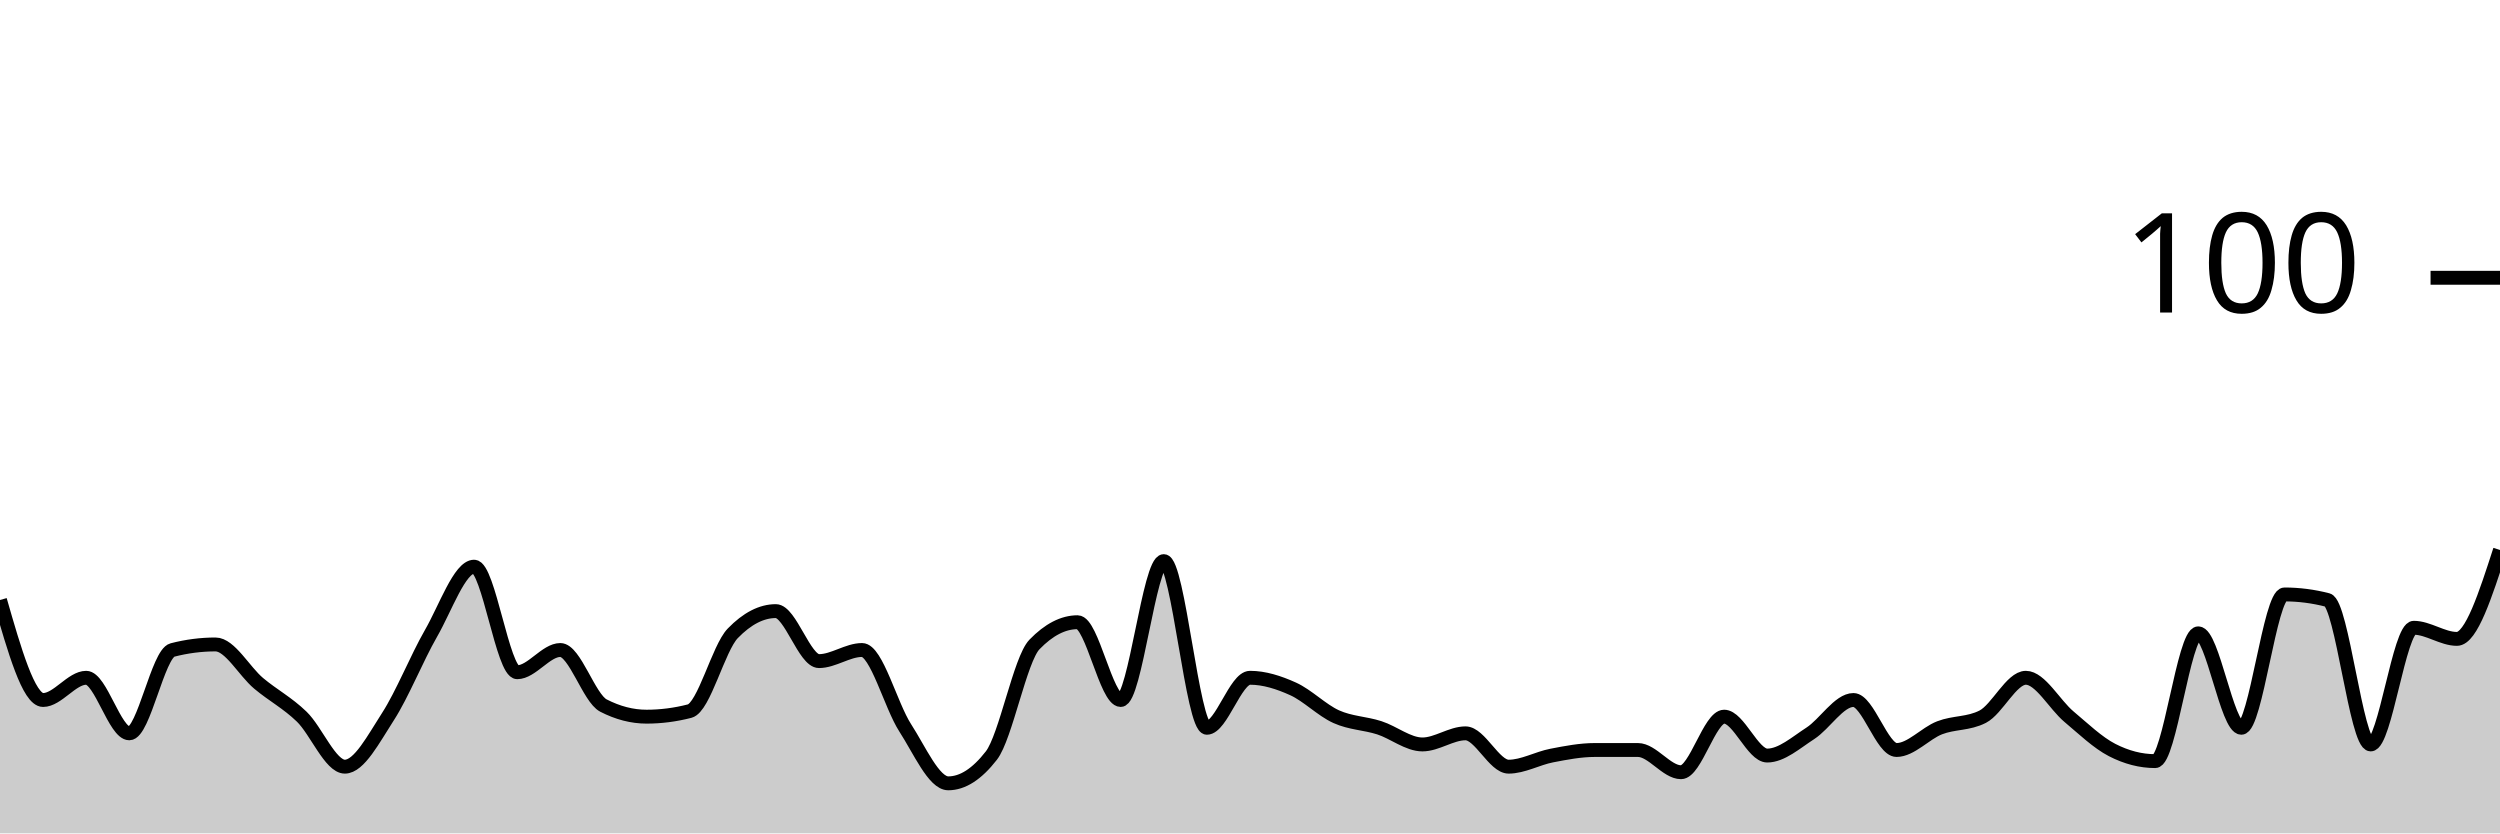
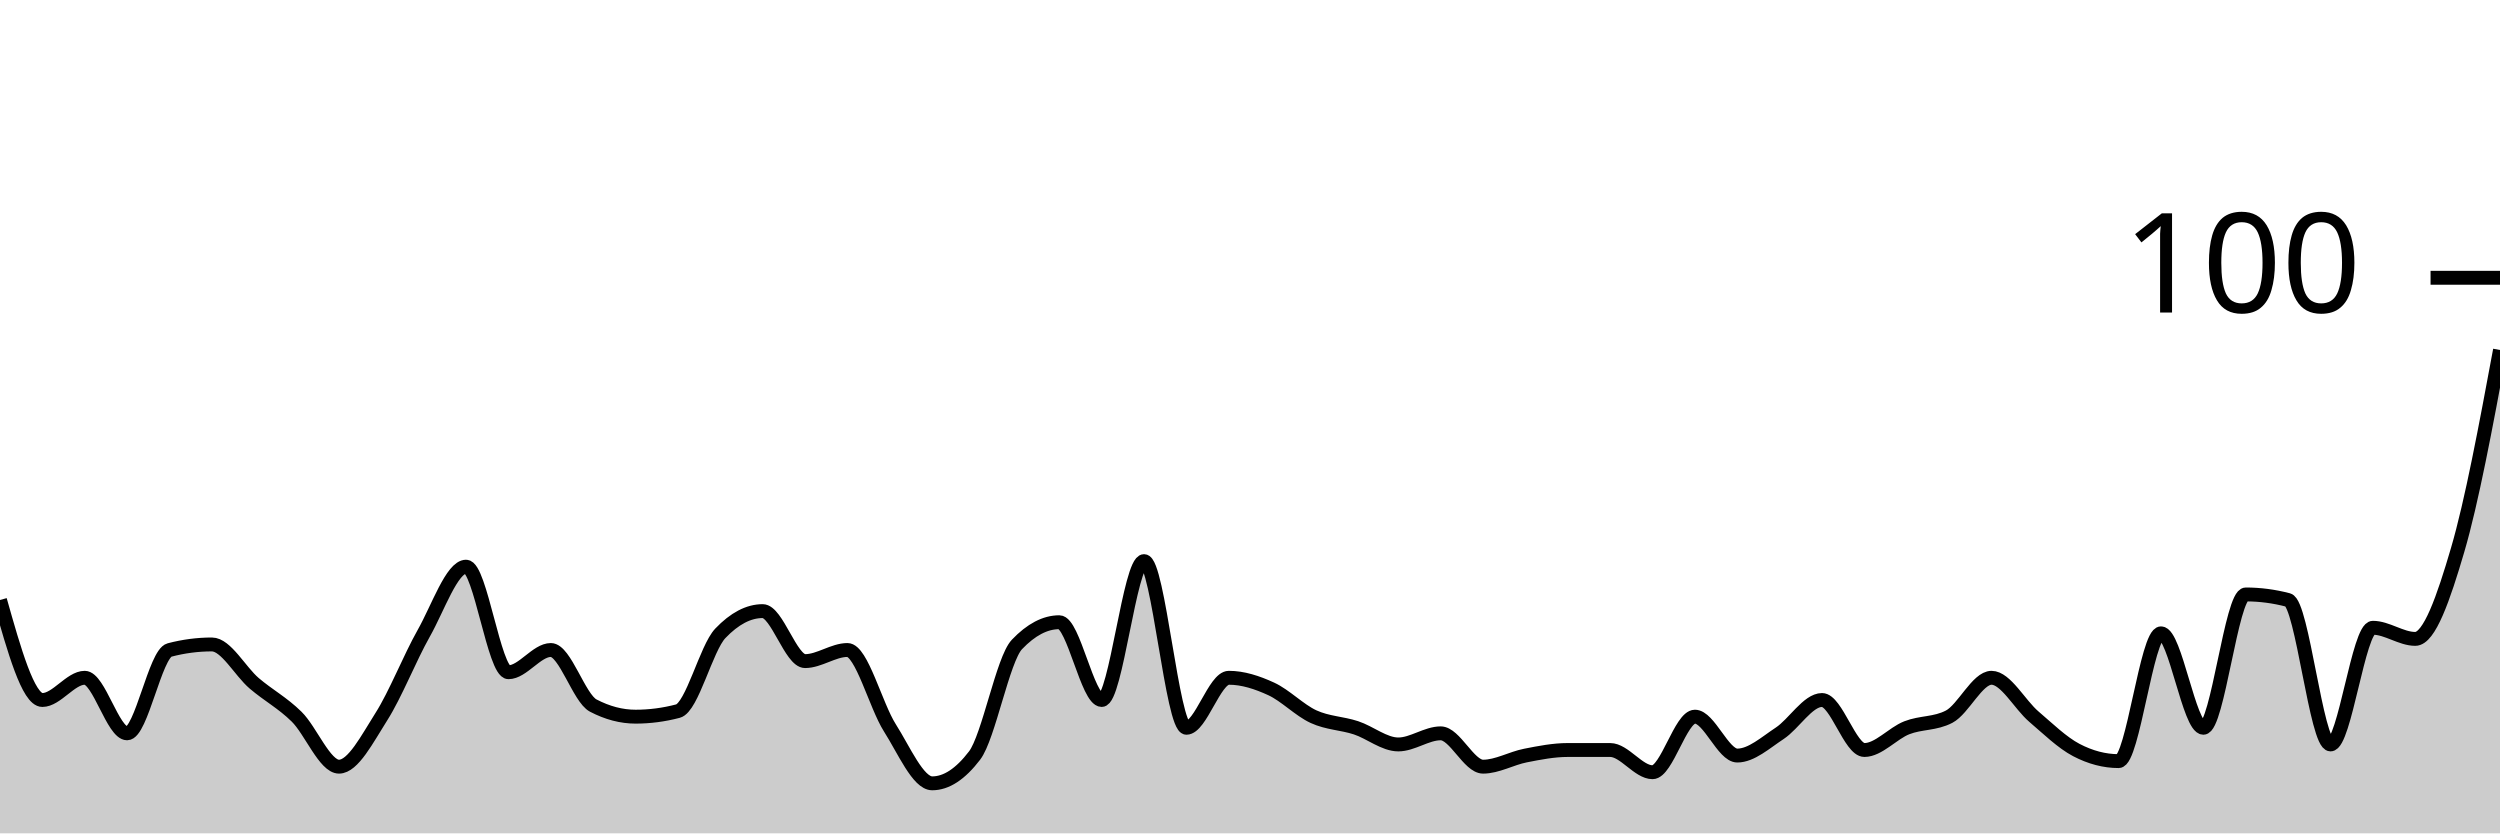
<svg xmlns="http://www.w3.org/2000/svg" viewBox="0 0 180 60">
  <g transform="translate(0,20)">
-     <path class="area" fill="rgba(0, 0, 0, 0.2)" d="M0,23.2C1.034,26.8,2.069,30.4,3.103,30.4C4.138,30.4,5.172,28.8,6.207,28.8C7.241,28.8,8.276,32.8,9.31,32.8C10.345,32.8,11.379,27.067,12.414,26.8C13.448,26.533,14.483,26.4,15.517,26.4C16.552,26.4,17.586,28.333,18.621,29.2C19.655,30.067,20.69,30.6,21.724,31.6C22.759,32.6,23.793,35.2,24.828,35.2C25.862,35.2,26.897,33.2,27.931,31.6C28.966,30,30,27.4,31.034,25.6C32.069,23.8,33.103,20.8,34.138,20.8C35.172,20.8,36.207,28.4,37.241,28.4C38.276,28.4,39.31,26.8,40.345,26.8C41.379,26.8,42.414,30.267,43.448,30.8C44.483,31.333,45.517,31.6,46.552,31.6C47.586,31.6,48.621,31.467,49.655,31.2C50.69,30.933,51.724,26.667,52.759,25.6C53.793,24.533,54.828,24,55.862,24C56.897,24,57.931,27.6,58.966,27.6C60,27.6,61.034,26.8,62.069,26.8C63.103,26.8,64.138,30.8,65.172,32.4C66.207,34,67.241,36.4,68.276,36.4C69.31,36.4,70.345,35.733,71.379,34.4C72.414,33.067,73.448,27.467,74.483,26.4C75.517,25.333,76.552,24.8,77.586,24.8C78.621,24.8,79.655,30.4,80.69,30.4C81.724,30.4,82.759,20.4,83.793,20.4C84.828,20.4,85.862,32.4,86.897,32.4C87.931,32.4,88.966,28.8,90,28.8C91.034,28.8,92.069,29.133,93.103,29.6C94.138,30.067,95.172,31.133,96.207,31.6C97.241,32.067,98.276,32.067,99.31,32.4C100.345,32.733,101.379,33.6,102.414,33.6C103.448,33.6,104.483,32.8,105.517,32.8C106.552,32.8,107.586,35.2,108.621,35.2C109.655,35.2,110.69,34.6,111.724,34.4C112.759,34.2,113.793,34,114.828,34C115.862,34,116.897,34,117.931,34C118.966,34,120,35.6,121.034,35.6C122.069,35.6,123.103,31.6,124.138,31.6C125.172,31.6,126.207,34.4,127.241,34.4C128.276,34.4,129.31,33.467,130.345,32.8C131.379,32.133,132.414,30.4,133.448,30.4C134.483,30.4,135.517,34,136.552,34C137.586,34,138.621,32.8,139.655,32.4C140.69,32,141.724,32.133,142.759,31.6C143.793,31.067,144.828,28.8,145.862,28.8C146.897,28.8,147.931,30.733,148.966,31.6C150,32.467,151.034,33.467,152.069,34C153.103,34.533,154.138,34.8,155.172,34.8C156.207,34.8,157.241,25.6,158.276,25.6C159.31,25.6,160.345,32.4,161.379,32.4C162.414,32.4,163.448,22.8,164.483,22.8C165.517,22.8,166.552,22.933,167.586,23.2C168.621,23.467,169.655,33.6,170.69,33.6C171.724,33.6,172.759,25.2,173.793,25.2C174.828,25.2,175.862,26,176.897,26C177.931,26,178.966,22.8,180,19.6L180,40C178.966,40,177.931,40,176.897,40C175.862,40,174.828,40,173.793,40C172.759,40,171.724,40,170.69,40C169.655,40,168.621,40,167.586,40C166.552,40,165.517,40,164.483,40C163.448,40,162.414,40,161.379,40C160.345,40,159.31,40,158.276,40C157.241,40,156.207,40,155.172,40C154.138,40,153.103,40,152.069,40C151.034,40,150,40,148.966,40C147.931,40,146.897,40,145.862,40C144.828,40,143.793,40,142.759,40C141.724,40,140.69,40,139.655,40C138.621,40,137.586,40,136.552,40C135.517,40,134.483,40,133.448,40C132.414,40,131.379,40,130.345,40C129.31,40,128.276,40,127.241,40C126.207,40,125.172,40,124.138,40C123.103,40,122.069,40,121.034,40C120,40,118.966,40,117.931,40C116.897,40,115.862,40,114.828,40C113.793,40,112.759,40,111.724,40C110.69,40,109.655,40,108.621,40C107.586,40,106.552,40,105.517,40C104.483,40,103.448,40,102.414,40C101.379,40,100.345,40,99.31,40C98.276,40,97.241,40,96.207,40C95.172,40,94.138,40,93.103,40C92.069,40,91.034,40,90,40C88.966,40,87.931,40,86.897,40C85.862,40,84.828,40,83.793,40C82.759,40,81.724,40,80.69,40C79.655,40,78.621,40,77.586,40C76.552,40,75.517,40,74.483,40C73.448,40,72.414,40,71.379,40C70.345,40,69.31,40,68.276,40C67.241,40,66.207,40,65.172,40C64.138,40,63.103,40,62.069,40C61.034,40,60,40,58.966,40C57.931,40,56.897,40,55.862,40C54.828,40,53.793,40,52.759,40C51.724,40,50.69,40,49.655,40C48.621,40,47.586,40,46.552,40C45.517,40,44.483,40,43.448,40C42.414,40,41.379,40,40.345,40C39.31,40,38.276,40,37.241,40C36.207,40,35.172,40,34.138,40C33.103,40,32.069,40,31.034,40C30,40,28.966,40,27.931,40C26.897,40,25.862,40,24.828,40C23.793,40,22.759,40,21.724,40C20.69,40,19.655,40,18.621,40C17.586,40,16.552,40,15.517,40C14.483,40,13.448,40,12.414,40C11.379,40,10.345,40,9.31,40C8.276,40,7.241,40,6.207,40C5.172,40,4.138,40,3.103,40C2.069,40,1.034,40,0,40Z" />
-     <path class="line" stroke="black" fill="none" d="M0,23.2C1.034,26.8,2.069,30.4,3.103,30.4C4.138,30.4,5.172,28.8,6.207,28.8C7.241,28.8,8.276,32.8,9.31,32.8C10.345,32.8,11.379,27.067,12.414,26.8C13.448,26.533,14.483,26.4,15.517,26.4C16.552,26.4,17.586,28.333,18.621,29.2C19.655,30.067,20.69,30.6,21.724,31.6C22.759,32.6,23.793,35.2,24.828,35.2C25.862,35.2,26.897,33.2,27.931,31.6C28.966,30,30,27.4,31.034,25.6C32.069,23.8,33.103,20.8,34.138,20.8C35.172,20.8,36.207,28.4,37.241,28.4C38.276,28.4,39.31,26.8,40.345,26.8C41.379,26.8,42.414,30.267,43.448,30.8C44.483,31.333,45.517,31.6,46.552,31.6C47.586,31.6,48.621,31.467,49.655,31.2C50.69,30.933,51.724,26.667,52.759,25.6C53.793,24.533,54.828,24,55.862,24C56.897,24,57.931,27.6,58.966,27.6C60,27.6,61.034,26.8,62.069,26.8C63.103,26.8,64.138,30.8,65.172,32.4C66.207,34,67.241,36.4,68.276,36.4C69.31,36.4,70.345,35.733,71.379,34.4C72.414,33.067,73.448,27.467,74.483,26.4C75.517,25.333,76.552,24.8,77.586,24.8C78.621,24.8,79.655,30.4,80.69,30.4C81.724,30.4,82.759,20.4,83.793,20.4C84.828,20.4,85.862,32.4,86.897,32.4C87.931,32.4,88.966,28.8,90,28.8C91.034,28.8,92.069,29.133,93.103,29.6C94.138,30.067,95.172,31.133,96.207,31.6C97.241,32.067,98.276,32.067,99.31,32.4C100.345,32.733,101.379,33.6,102.414,33.6C103.448,33.6,104.483,32.8,105.517,32.8C106.552,32.8,107.586,35.2,108.621,35.2C109.655,35.2,110.69,34.6,111.724,34.4C112.759,34.2,113.793,34,114.828,34C115.862,34,116.897,34,117.931,34C118.966,34,120,35.6,121.034,35.6C122.069,35.6,123.103,31.6,124.138,31.6C125.172,31.6,126.207,34.4,127.241,34.4C128.276,34.4,129.31,33.467,130.345,32.8C131.379,32.133,132.414,30.4,133.448,30.4C134.483,30.4,135.517,34,136.552,34C137.586,34,138.621,32.8,139.655,32.4C140.69,32,141.724,32.133,142.759,31.6C143.793,31.067,144.828,28.8,145.862,28.8C146.897,28.8,147.931,30.733,148.966,31.6C150,32.467,151.034,33.467,152.069,34C153.103,34.533,154.138,34.8,155.172,34.8C156.207,34.8,157.241,25.6,158.276,25.6C159.31,25.6,160.345,32.4,161.379,32.4C162.414,32.4,163.448,22.8,164.483,22.8C165.517,22.8,166.552,22.933,167.586,23.2C168.621,23.467,169.655,33.6,170.69,33.6C171.724,33.6,172.759,25.2,173.793,25.2C174.828,25.2,175.862,26,176.897,26C177.931,26,178.966,22.8,180,19.6" />
+     <path class="area" fill="rgba(0, 0, 0, 0.2)" d="M0,23.2C1.017,26.8,2.034,30.4,3.051,30.4C4.068,30.4,5.085,28.8,6.102,28.8C7.119,28.8,8.136,32.8,9.153,32.8C10.169,32.8,11.186,27.067,12.203,26.8C13.22,26.533,14.237,26.4,15.254,26.4C16.271,26.4,17.288,28.333,18.305,29.2C19.322,30.067,20.339,30.6,21.356,31.6C22.373,32.6,23.39,35.2,24.407,35.2C25.424,35.2,26.441,33.2,27.458,31.6C28.475,30,29.492,27.4,30.508,25.6C31.525,23.8,32.542,20.8,33.559,20.8C34.576,20.8,35.593,28.4,36.61,28.4C37.627,28.4,38.644,26.8,39.661,26.8C40.678,26.8,41.695,30.267,42.712,30.8C43.729,31.333,44.746,31.6,45.763,31.6C46.78,31.6,47.797,31.467,48.814,31.2C49.831,30.933,50.847,26.667,51.864,25.6C52.881,24.533,53.898,24,54.915,24C55.932,24,56.949,27.6,57.966,27.6C58.983,27.6,60,26.8,61.017,26.8C62.034,26.8,63.051,30.8,64.068,32.4C65.085,34,66.102,36.4,67.119,36.4C68.136,36.4,69.153,35.733,70.169,34.4C71.186,33.067,72.203,27.467,73.22,26.4C74.237,25.333,75.254,24.8,76.271,24.8C77.288,24.8,78.305,30.4,79.322,30.4C80.339,30.4,81.356,20.4,82.373,20.4C83.39,20.4,84.407,32.4,85.424,32.4C86.441,32.4,87.458,28.8,88.475,28.8C89.492,28.8,90.508,29.133,91.525,29.6C92.542,30.067,93.559,31.133,94.576,31.6C95.593,32.067,96.61,32.067,97.627,32.4C98.644,32.733,99.661,33.6,100.678,33.6C101.695,33.6,102.712,32.8,103.729,32.8C104.746,32.8,105.763,35.2,106.78,35.2C107.797,35.2,108.814,34.6,109.831,34.4C110.847,34.2,111.864,34,112.881,34C113.898,34,114.915,34,115.932,34C116.949,34,117.966,35.6,118.983,35.6C120,35.6,121.017,31.6,122.034,31.6C123.051,31.6,124.068,34.4,125.085,34.4C126.102,34.4,127.119,33.467,128.136,32.8C129.153,32.133,130.169,30.4,131.186,30.4C132.203,30.4,133.22,34,134.237,34C135.254,34,136.271,32.8,137.288,32.4C138.305,32,139.322,32.133,140.339,31.6C141.356,31.067,142.373,28.8,143.39,28.8C144.407,28.8,145.424,30.733,146.441,31.6C147.458,32.467,148.475,33.467,149.492,34C150.508,34.533,151.525,34.8,152.542,34.8C153.559,34.8,154.576,25.6,155.593,25.6C156.61,25.6,157.627,32.4,158.644,32.4C159.661,32.4,160.678,22.8,161.695,22.8C162.712,22.8,163.729,22.933,164.746,23.2C165.763,23.467,166.78,33.6,167.797,33.6C168.814,33.6,169.831,25.2,170.847,25.2C171.864,25.2,172.881,26,173.898,26C174.915,26,175.932,23.067,176.949,19.6C177.966,16.133,178.983,10.667,180,5.2L180,40C178.983,40,177.966,40,176.949,40C175.932,40,174.915,40,173.898,40C172.881,40,171.864,40,170.847,40C169.831,40,168.814,40,167.797,40C166.78,40,165.763,40,164.746,40C163.729,40,162.712,40,161.695,40C160.678,40,159.661,40,158.644,40C157.627,40,156.61,40,155.593,40C154.576,40,153.559,40,152.542,40C151.525,40,150.508,40,149.492,40C148.475,40,147.458,40,146.441,40C145.424,40,144.407,40,143.39,40C142.373,40,141.356,40,140.339,40C139.322,40,138.305,40,137.288,40C136.271,40,135.254,40,134.237,40C133.22,40,132.203,40,131.186,40C130.169,40,129.153,40,128.136,40C127.119,40,126.102,40,125.085,40C124.068,40,123.051,40,122.034,40C121.017,40,120,40,118.983,40C117.966,40,116.949,40,115.932,40C114.915,40,113.898,40,112.881,40C111.864,40,110.847,40,109.831,40C108.814,40,107.797,40,106.78,40C105.763,40,104.746,40,103.729,40C102.712,40,101.695,40,100.678,40C99.661,40,98.644,40,97.627,40C96.61,40,95.593,40,94.576,40C93.559,40,92.542,40,91.525,40C90.508,40,89.492,40,88.475,40C87.458,40,86.441,40,85.424,40C84.407,40,83.39,40,82.373,40C81.356,40,80.339,40,79.322,40C78.305,40,77.288,40,76.271,40C75.254,40,74.237,40,73.22,40C72.203,40,71.186,40,70.169,40C69.153,40,68.136,40,67.119,40C66.102,40,65.085,40,64.068,40C63.051,40,62.034,40,61.017,40C60,40,58.983,40,57.966,40C56.949,40,55.932,40,54.915,40C53.898,40,52.881,40,51.864,40C50.847,40,49.831,40,48.814,40C47.797,40,46.78,40,45.763,40C44.746,40,43.729,40,42.712,40C41.695,40,40.678,40,39.661,40C38.644,40,37.627,40,36.61,40C35.593,40,34.576,40,33.559,40C32.542,40,31.525,40,30.508,40C29.492,40,28.475,40,27.458,40C26.441,40,25.424,40,24.407,40C23.39,40,22.373,40,21.356,40C20.339,40,19.322,40,18.305,40C17.288,40,16.271,40,15.254,40C14.237,40,13.22,40,12.203,40C11.186,40,10.169,40,9.153,40C8.136,40,7.119,40,6.102,40C5.085,40,4.068,40,3.051,40C2.034,40,1.017,40,0,40Z" />
+     <path class="line" stroke="black" fill="none" d="M0,23.2C1.017,26.8,2.034,30.4,3.051,30.4C4.068,30.4,5.085,28.8,6.102,28.8C7.119,28.8,8.136,32.8,9.153,32.8C10.169,32.8,11.186,27.067,12.203,26.8C13.22,26.533,14.237,26.4,15.254,26.4C16.271,26.4,17.288,28.333,18.305,29.2C19.322,30.067,20.339,30.6,21.356,31.6C22.373,32.6,23.39,35.2,24.407,35.2C25.424,35.2,26.441,33.2,27.458,31.6C28.475,30,29.492,27.4,30.508,25.6C31.525,23.8,32.542,20.8,33.559,20.8C34.576,20.8,35.593,28.4,36.61,28.4C37.627,28.4,38.644,26.8,39.661,26.8C40.678,26.8,41.695,30.267,42.712,30.8C43.729,31.333,44.746,31.6,45.763,31.6C46.78,31.6,47.797,31.467,48.814,31.2C49.831,30.933,50.847,26.667,51.864,25.6C52.881,24.533,53.898,24,54.915,24C55.932,24,56.949,27.6,57.966,27.6C58.983,27.6,60,26.8,61.017,26.8C62.034,26.8,63.051,30.8,64.068,32.4C65.085,34,66.102,36.4,67.119,36.4C68.136,36.4,69.153,35.733,70.169,34.4C71.186,33.067,72.203,27.467,73.22,26.4C74.237,25.333,75.254,24.8,76.271,24.8C77.288,24.8,78.305,30.4,79.322,30.4C80.339,30.4,81.356,20.4,82.373,20.4C83.39,20.4,84.407,32.4,85.424,32.4C86.441,32.4,87.458,28.8,88.475,28.8C89.492,28.8,90.508,29.133,91.525,29.6C92.542,30.067,93.559,31.133,94.576,31.6C95.593,32.067,96.61,32.067,97.627,32.4C98.644,32.733,99.661,33.6,100.678,33.6C101.695,33.6,102.712,32.8,103.729,32.8C104.746,32.8,105.763,35.2,106.78,35.2C107.797,35.2,108.814,34.6,109.831,34.4C110.847,34.2,111.864,34,112.881,34C113.898,34,114.915,34,115.932,34C116.949,34,117.966,35.6,118.983,35.6C120,35.6,121.017,31.6,122.034,31.6C123.051,31.6,124.068,34.4,125.085,34.4C126.102,34.4,127.119,33.467,128.136,32.8C129.153,32.133,130.169,30.4,131.186,30.4C132.203,30.4,133.22,34,134.237,34C135.254,34,136.271,32.8,137.288,32.4C138.305,32,139.322,32.133,140.339,31.6C141.356,31.067,142.373,28.8,143.39,28.8C144.407,28.8,145.424,30.733,146.441,31.6C147.458,32.467,148.475,33.467,149.492,34C150.508,34.533,151.525,34.8,152.542,34.8C153.559,34.8,154.576,25.6,155.593,25.6C156.61,25.6,157.627,32.4,158.644,32.4C159.661,32.4,160.678,22.8,161.695,22.8C162.712,22.8,163.729,22.933,164.746,23.2C165.763,23.467,166.78,33.6,167.797,33.6C168.814,33.6,169.831,25.2,170.847,25.2C171.864,25.2,172.881,26,173.898,26C174.915,26,175.932,23.067,176.949,19.6C177.966,16.133,178.983,10.667,180,5.2" />
    <path class="axis-ceiling" stroke-width="1" stroke="black" fill="none" d="M175,0L180,0" />
    <text class="axis-ceiling-label" font-family="sans-serif" text-anchor="end" font-size="10px" x="170" y="2.5">100</text>
  </g>
</svg>
